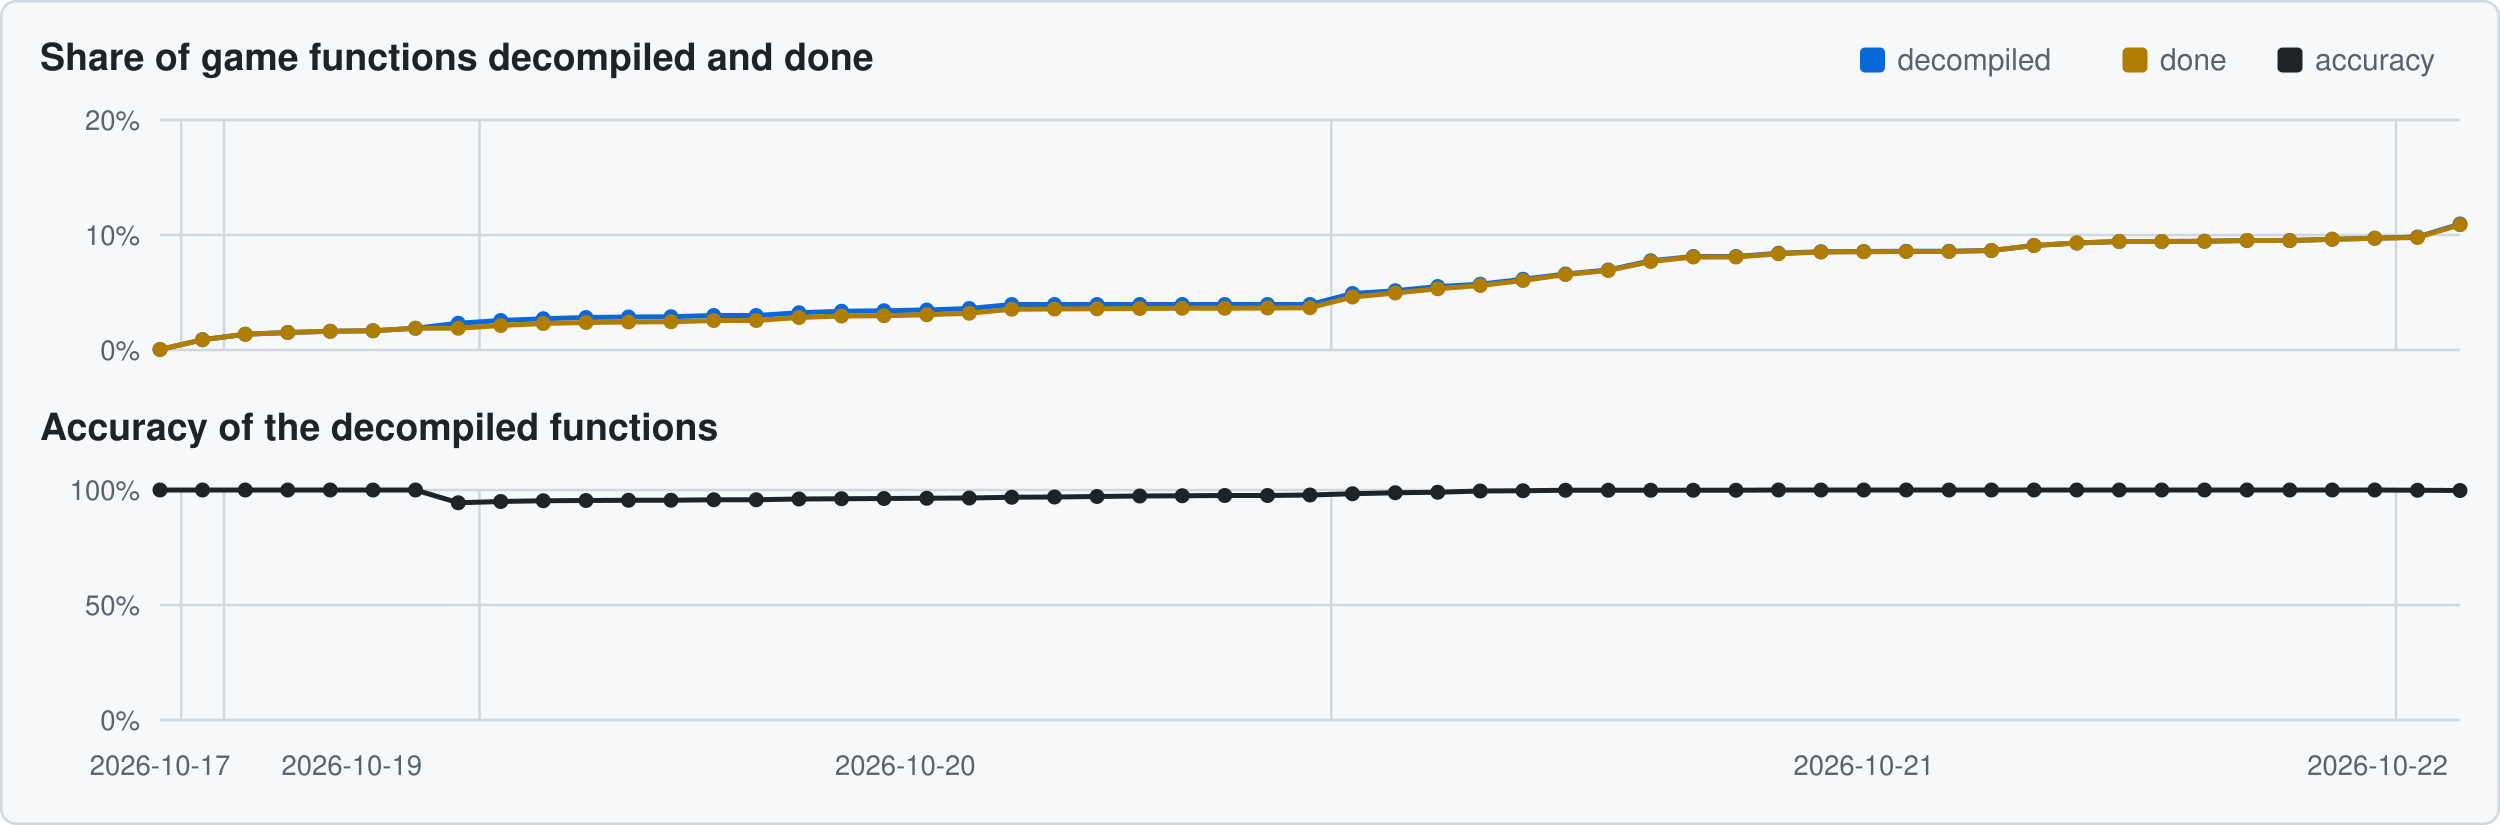
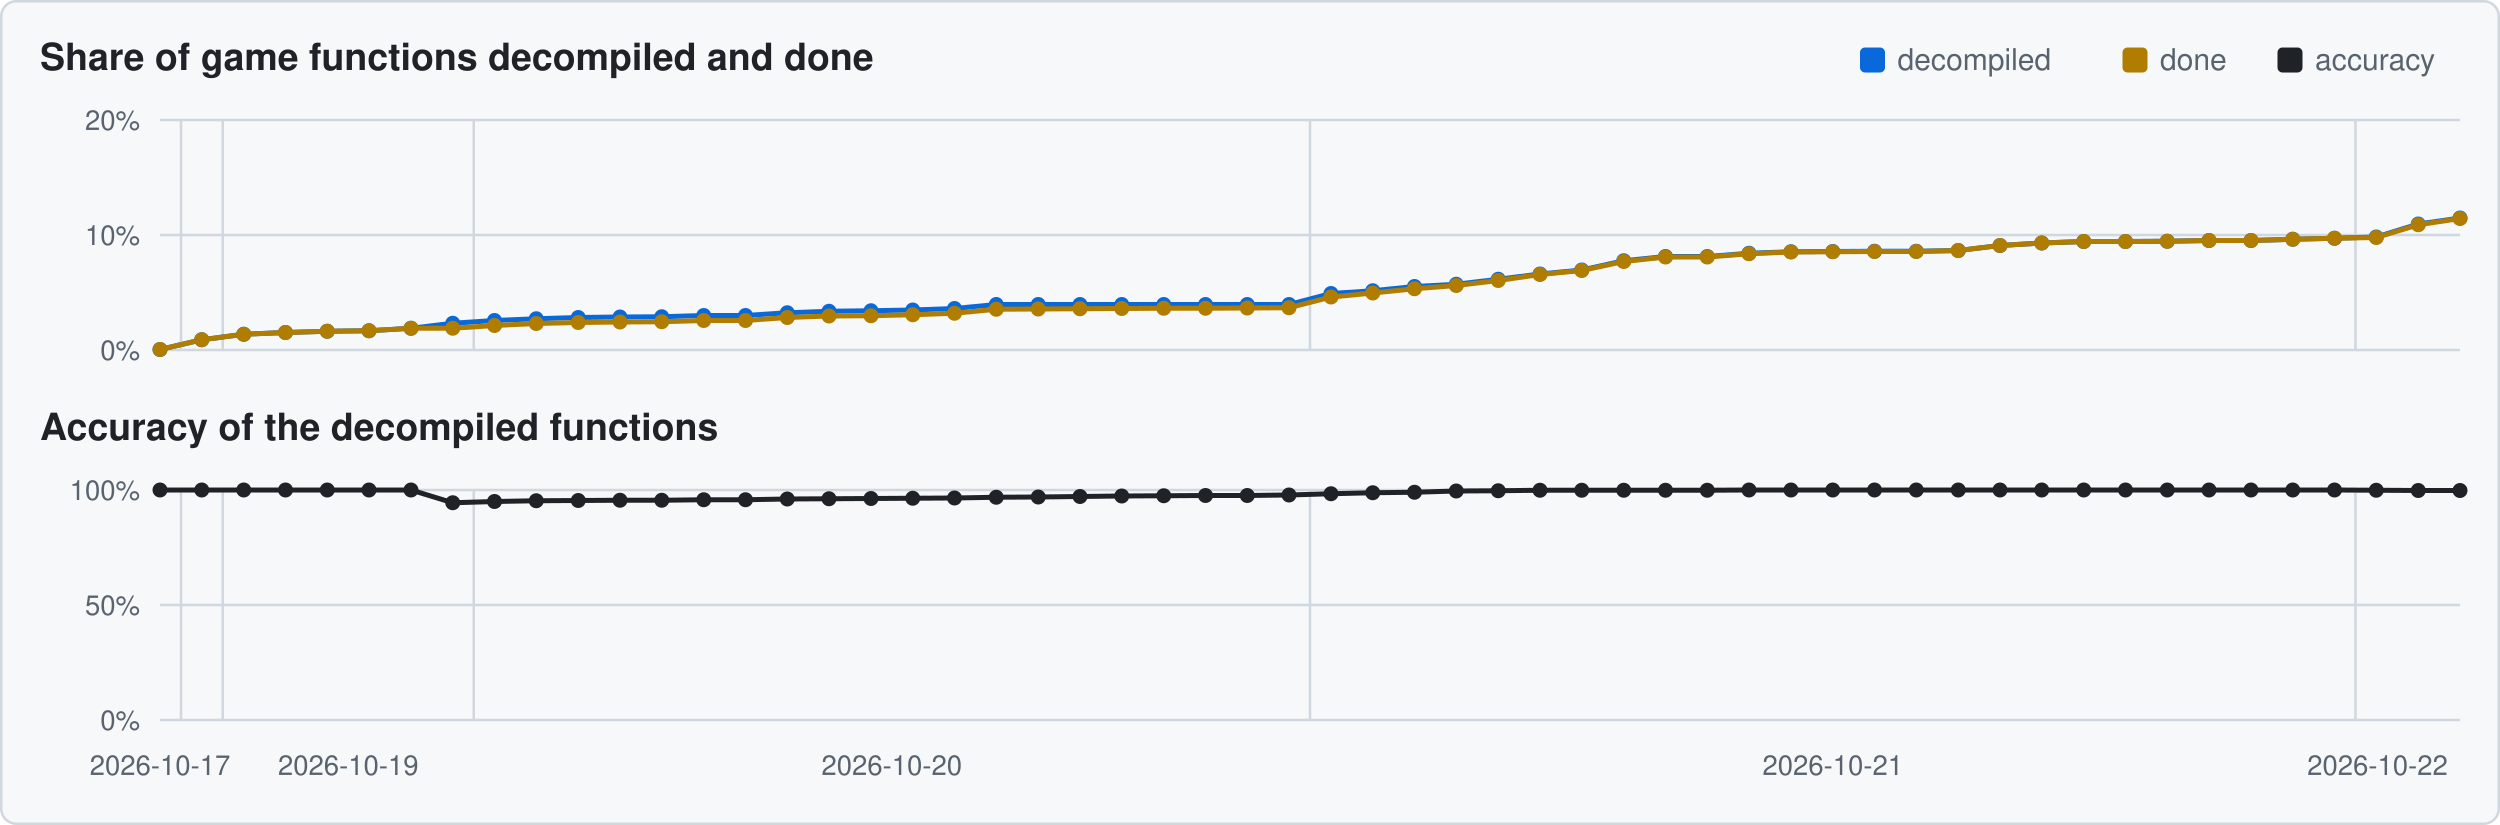
<svg xmlns="http://www.w3.org/2000/svg" viewBox="0 0 1000 330" width="1000" height="330">
  <rect x="0.5" y="0.5" width="999" height="329" rx="6" fill="#f6f8fa" stroke="#d0d7de" />
  <text x="16" y="28" font-family="Segoe UI,Helvetica,Arial,sans-serif" font-size="15" font-weight="600" fill="#1f2328">Share of game functions decompiled and done</text>
  <text x="16" y="176" font-family="Segoe UI,Helvetica,Arial,sans-serif" font-size="15" font-weight="600" fill="#1f2328">Accuracy of the decompiled functions</text>
  <rect x="911" y="19" width="10" height="10" rx="2" fill="#1f2328" />
  <text x="926" y="28" font-family="Segoe UI,Helvetica,Arial,sans-serif" font-size="12" fill="#59636e">accuracy</text>
  <rect x="849" y="19" width="10" height="10" rx="2" fill="#b07d00" />
  <text x="864" y="28" font-family="Segoe UI,Helvetica,Arial,sans-serif" font-size="12" fill="#59636e">done</text>
  <rect x="744" y="19" width="10" height="10" rx="2" fill="#0969da" />
  <text x="759" y="28" font-family="Segoe UI,Helvetica,Arial,sans-serif" font-size="12" fill="#59636e">decompiled</text>
  <line x1="64" y1="140.0" x2="984" y2="140.0" stroke="#d0d7de" stroke-width="1" />
  <text x="56" y="144.0" text-anchor="end" font-family="Segoe UI,Helvetica,Arial,sans-serif" font-size="11" fill="#59636e">0%</text>
  <line x1="64" y1="94.0" x2="984" y2="94.0" stroke="#d0d7de" stroke-width="1" />
  <text x="56" y="98.0" text-anchor="end" font-family="Segoe UI,Helvetica,Arial,sans-serif" font-size="11" fill="#59636e">10%</text>
  <line x1="64" y1="48.0" x2="984" y2="48.0" stroke="#d0d7de" stroke-width="1" />
  <text x="56" y="52.0" text-anchor="end" font-family="Segoe UI,Helvetica,Arial,sans-serif" font-size="11" fill="#59636e">20%</text>
-   <line x1="72.5" y1="48" x2="72.5" y2="140" stroke="#d0d7de" stroke-width="1" />
-   <line x1="89.6" y1="48" x2="89.6" y2="140" stroke="#d0d7de" stroke-width="1" />
-   <line x1="191.8" y1="48" x2="191.8" y2="140" stroke="#d0d7de" stroke-width="1" />
-   <line x1="532.5" y1="48" x2="532.5" y2="140" stroke="#d0d7de" stroke-width="1" />
-   <line x1="958.4" y1="48" x2="958.4" y2="140" stroke="#d0d7de" stroke-width="1" />
-   <polyline points="64.0,139.8 81.0,135.9 98.1,133.7 115.1,133.0 132.1,132.5 149.2,132.3 166.2,131.3 183.3,129.3 200.3,128.2 217.3,127.5 234.4,127.0 251.4,126.8 268.4,126.7 285.5,126.2 302.5,126.2 319.6,125.1 336.6,124.5 353.6,124.3 370.7,124.0 387.7,123.4 404.7,121.8 421.8,121.8 438.8,121.8 455.9,121.8 472.9,121.8 489.9,121.8 507.0,121.8 524.0,121.8 541.0,117.4 558.1,116.3 575.1,114.6 592.1,113.7 609.2,111.7 626.2,109.6 643.3,108.0 660.3,104.3 677.3,102.6 694.4,102.6 711.4,101.3 728.4,100.7 745.5,100.6 762.5,100.5 779.6,100.5 796.6,100.2 813.6,98.2 830.7,97.2 847.7,96.6 864.7,96.6 881.8,96.5 898.8,96.2 915.9,96.2 932.9,95.7 949.9,95.3 967.0,94.8 984.0,89.6" fill="none" stroke="#0969da" stroke-width="2" />
+   <line x1="72.4" y1="48" x2="72.4" y2="140" stroke="#d0d7de" stroke-width="1" />
+   <line x1="89.1" y1="48" x2="89.1" y2="140" stroke="#d0d7de" stroke-width="1" />
+   <line x1="189.5" y1="48" x2="189.5" y2="140" stroke="#d0d7de" stroke-width="1" />
+   <line x1="524.0" y1="48" x2="524.0" y2="140" stroke="#d0d7de" stroke-width="1" />
+   <line x1="942.2" y1="48" x2="942.2" y2="140" stroke="#d0d7de" stroke-width="1" />
+   <polyline points="64.0,139.8 80.7,135.9 97.5,133.7 114.2,133.0 130.9,132.5 147.6,132.3 164.4,131.3 181.1,129.3 197.8,128.2 214.5,127.5 231.3,127.0 248.0,126.8 264.7,126.7 281.5,126.2 298.2,126.2 314.9,125.1 331.6,124.5 348.4,124.3 365.1,124.0 381.8,123.4 398.5,121.8 415.3,121.8 432.0,121.8 448.7,121.8 465.5,121.8 482.2,121.8 498.9,121.8 515.6,121.8 532.4,117.4 549.1,116.3 565.8,114.6 582.5,113.7 599.3,111.7 616.0,109.6 632.7,108.0 649.5,104.3 666.2,102.6 682.9,102.6 699.6,101.3 716.4,100.7 733.1,100.6 749.8,100.5 766.5,100.5 783.3,100.2 800.0,98.2 816.7,97.2 833.5,96.6 850.2,96.6 866.9,96.5 883.6,96.2 900.4,96.2 917.1,95.7 933.8,95.3 950.5,94.8 967.3,89.6 984.0,87.2" fill="none" stroke="#0969da" stroke-width="2" />
  <circle cx="64.0" cy="139.8" r="3.0" fill="#0969da" />
-   <circle cx="81.0" cy="135.9" r="3.0" fill="#0969da" />
-   <circle cx="98.1" cy="133.7" r="3.0" fill="#0969da" />
-   <circle cx="115.1" cy="133.0" r="3.0" fill="#0969da" />
-   <circle cx="132.1" cy="132.5" r="3.0" fill="#0969da" />
-   <circle cx="149.2" cy="132.3" r="3.0" fill="#0969da" />
-   <circle cx="166.2" cy="131.3" r="3.0" fill="#0969da" />
-   <circle cx="183.3" cy="129.3" r="3.0" fill="#0969da" />
-   <circle cx="200.3" cy="128.2" r="3.0" fill="#0969da" />
-   <circle cx="217.3" cy="127.5" r="3.0" fill="#0969da" />
-   <circle cx="234.4" cy="127.0" r="3.0" fill="#0969da" />
-   <circle cx="251.4" cy="126.8" r="3.0" fill="#0969da" />
-   <circle cx="268.4" cy="126.7" r="3.0" fill="#0969da" />
-   <circle cx="285.5" cy="126.2" r="3.0" fill="#0969da" />
-   <circle cx="302.5" cy="126.2" r="3.0" fill="#0969da" />
-   <circle cx="319.6" cy="125.1" r="3.0" fill="#0969da" />
-   <circle cx="336.6" cy="124.5" r="3.0" fill="#0969da" />
-   <circle cx="353.6" cy="124.3" r="3.0" fill="#0969da" />
-   <circle cx="370.7" cy="124.0" r="3.0" fill="#0969da" />
-   <circle cx="387.7" cy="123.4" r="3.0" fill="#0969da" />
-   <circle cx="404.7" cy="121.8" r="3.0" fill="#0969da" />
-   <circle cx="421.8" cy="121.8" r="3.0" fill="#0969da" />
-   <circle cx="438.8" cy="121.8" r="3.0" fill="#0969da" />
-   <circle cx="455.9" cy="121.8" r="3.0" fill="#0969da" />
-   <circle cx="472.9" cy="121.8" r="3.0" fill="#0969da" />
-   <circle cx="489.9" cy="121.8" r="3.0" fill="#0969da" />
-   <circle cx="507.0" cy="121.8" r="3.0" fill="#0969da" />
-   <circle cx="524.0" cy="121.8" r="3.0" fill="#0969da" />
-   <circle cx="541.0" cy="117.4" r="3.0" fill="#0969da" />
-   <circle cx="558.1" cy="116.3" r="3.0" fill="#0969da" />
-   <circle cx="575.1" cy="114.6" r="3.0" fill="#0969da" />
-   <circle cx="592.1" cy="113.7" r="3.0" fill="#0969da" />
-   <circle cx="609.2" cy="111.7" r="3.0" fill="#0969da" />
-   <circle cx="626.2" cy="109.6" r="3.0" fill="#0969da" />
-   <circle cx="643.3" cy="108.0" r="3.0" fill="#0969da" />
-   <circle cx="660.3" cy="104.3" r="3.0" fill="#0969da" />
-   <circle cx="677.3" cy="102.6" r="3.0" fill="#0969da" />
-   <circle cx="694.4" cy="102.6" r="3.0" fill="#0969da" />
-   <circle cx="711.4" cy="101.3" r="3.0" fill="#0969da" />
-   <circle cx="728.4" cy="100.7" r="3.0" fill="#0969da" />
-   <circle cx="745.5" cy="100.6" r="3.0" fill="#0969da" />
-   <circle cx="762.5" cy="100.5" r="3.0" fill="#0969da" />
-   <circle cx="779.6" cy="100.5" r="3.0" fill="#0969da" />
-   <circle cx="796.6" cy="100.2" r="3.0" fill="#0969da" />
-   <circle cx="813.6" cy="98.2" r="3.0" fill="#0969da" />
-   <circle cx="830.7" cy="97.2" r="3.0" fill="#0969da" />
-   <circle cx="847.7" cy="96.6" r="3.0" fill="#0969da" />
-   <circle cx="864.7" cy="96.6" r="3.0" fill="#0969da" />
-   <circle cx="881.8" cy="96.5" r="3.0" fill="#0969da" />
-   <circle cx="898.8" cy="96.2" r="3.0" fill="#0969da" />
-   <circle cx="915.9" cy="96.2" r="3.0" fill="#0969da" />
-   <circle cx="932.9" cy="95.7" r="3.0" fill="#0969da" />
-   <circle cx="949.9" cy="95.3" r="3.0" fill="#0969da" />
-   <circle cx="967.0" cy="94.8" r="3.0" fill="#0969da" />
-   <circle cx="984.0" cy="89.6" r="3.0" fill="#0969da" />
-   <polyline points="64.0,139.8 81.0,135.9 98.1,133.7 115.1,133.0 132.1,132.5 149.2,132.3 166.2,131.3 183.3,131.3 200.3,130.2 217.3,129.4 234.4,129.0 251.4,128.8 268.4,128.7 285.5,128.2 302.5,128.2 319.6,127.0 336.6,126.4 353.6,126.3 370.7,125.9 387.7,125.3 404.7,123.7 421.8,123.6 438.8,123.5 455.9,123.4 472.9,123.3 489.9,123.3 507.0,123.2 524.0,123.1 541.0,118.8 558.1,117.2 575.1,115.5 592.1,114.2 609.2,112.2 626.2,109.8 643.3,108.2 660.3,104.6 677.3,102.8 694.4,102.8 711.4,101.5 728.4,100.8 745.5,100.7 762.5,100.6 779.6,100.6 796.6,100.2 813.6,98.2 830.7,97.2 847.7,96.6 864.7,96.6 881.8,96.5 898.8,96.2 915.9,96.2 932.9,95.7 949.9,95.3 967.0,95.0 984.0,89.9" fill="none" stroke="#b07d00" stroke-width="2" />
+   <circle cx="80.7" cy="135.9" r="3.0" fill="#0969da" />
+   <circle cx="97.5" cy="133.7" r="3.0" fill="#0969da" />
+   <circle cx="114.2" cy="133.0" r="3.0" fill="#0969da" />
+   <circle cx="130.9" cy="132.5" r="3.0" fill="#0969da" />
+   <circle cx="147.6" cy="132.3" r="3.0" fill="#0969da" />
+   <circle cx="164.4" cy="131.3" r="3.0" fill="#0969da" />
+   <circle cx="181.1" cy="129.3" r="3.0" fill="#0969da" />
+   <circle cx="197.8" cy="128.2" r="3.0" fill="#0969da" />
+   <circle cx="214.5" cy="127.5" r="3.0" fill="#0969da" />
+   <circle cx="231.3" cy="127.0" r="3.0" fill="#0969da" />
+   <circle cx="248.0" cy="126.8" r="3.0" fill="#0969da" />
+   <circle cx="264.7" cy="126.7" r="3.0" fill="#0969da" />
+   <circle cx="281.5" cy="126.2" r="3.0" fill="#0969da" />
+   <circle cx="298.2" cy="126.2" r="3.0" fill="#0969da" />
+   <circle cx="314.9" cy="125.1" r="3.0" fill="#0969da" />
+   <circle cx="331.6" cy="124.5" r="3.0" fill="#0969da" />
+   <circle cx="348.4" cy="124.3" r="3.0" fill="#0969da" />
+   <circle cx="365.1" cy="124.0" r="3.0" fill="#0969da" />
+   <circle cx="381.8" cy="123.4" r="3.0" fill="#0969da" />
+   <circle cx="398.5" cy="121.8" r="3.0" fill="#0969da" />
+   <circle cx="415.3" cy="121.8" r="3.0" fill="#0969da" />
+   <circle cx="432.0" cy="121.8" r="3.0" fill="#0969da" />
+   <circle cx="448.7" cy="121.8" r="3.0" fill="#0969da" />
+   <circle cx="465.5" cy="121.8" r="3.0" fill="#0969da" />
+   <circle cx="482.2" cy="121.8" r="3.0" fill="#0969da" />
+   <circle cx="498.9" cy="121.8" r="3.0" fill="#0969da" />
+   <circle cx="515.6" cy="121.8" r="3.0" fill="#0969da" />
+   <circle cx="532.4" cy="117.4" r="3.0" fill="#0969da" />
+   <circle cx="549.1" cy="116.3" r="3.0" fill="#0969da" />
+   <circle cx="565.8" cy="114.6" r="3.0" fill="#0969da" />
+   <circle cx="582.5" cy="113.7" r="3.0" fill="#0969da" />
+   <circle cx="599.3" cy="111.7" r="3.0" fill="#0969da" />
+   <circle cx="616.0" cy="109.6" r="3.0" fill="#0969da" />
+   <circle cx="632.7" cy="108.0" r="3.0" fill="#0969da" />
+   <circle cx="649.5" cy="104.3" r="3.0" fill="#0969da" />
+   <circle cx="666.2" cy="102.6" r="3.0" fill="#0969da" />
+   <circle cx="682.9" cy="102.6" r="3.0" fill="#0969da" />
+   <circle cx="699.6" cy="101.3" r="3.0" fill="#0969da" />
+   <circle cx="716.4" cy="100.7" r="3.0" fill="#0969da" />
+   <circle cx="733.1" cy="100.6" r="3.0" fill="#0969da" />
+   <circle cx="749.8" cy="100.5" r="3.0" fill="#0969da" />
+   <circle cx="766.5" cy="100.5" r="3.0" fill="#0969da" />
+   <circle cx="783.3" cy="100.2" r="3.0" fill="#0969da" />
+   <circle cx="800.0" cy="98.2" r="3.0" fill="#0969da" />
+   <circle cx="816.7" cy="97.2" r="3.0" fill="#0969da" />
+   <circle cx="833.5" cy="96.6" r="3.0" fill="#0969da" />
+   <circle cx="850.2" cy="96.6" r="3.0" fill="#0969da" />
+   <circle cx="866.9" cy="96.5" r="3.0" fill="#0969da" />
+   <circle cx="883.6" cy="96.2" r="3.0" fill="#0969da" />
+   <circle cx="900.4" cy="96.2" r="3.0" fill="#0969da" />
+   <circle cx="917.1" cy="95.7" r="3.0" fill="#0969da" />
+   <circle cx="933.8" cy="95.3" r="3.0" fill="#0969da" />
+   <circle cx="950.5" cy="94.8" r="3.0" fill="#0969da" />
+   <circle cx="967.3" cy="89.6" r="3.0" fill="#0969da" />
+   <circle cx="984.0" cy="87.2" r="3.0" fill="#0969da" />
+   <polyline points="64.0,139.8 80.7,135.9 97.5,133.7 114.2,133.0 130.9,132.5 147.6,132.3 164.4,131.3 181.1,131.3 197.8,130.2 214.5,129.4 231.3,129.0 248.0,128.8 264.7,128.7 281.5,128.2 298.2,128.2 314.9,127.0 331.6,126.4 348.4,126.3 365.1,125.9 381.8,125.3 398.5,123.7 415.3,123.6 432.0,123.5 448.7,123.4 465.5,123.3 482.2,123.3 498.9,123.2 515.6,123.1 532.4,118.8 549.1,117.2 565.8,115.5 582.5,114.2 599.3,112.2 616.0,109.8 632.7,108.2 649.5,104.6 666.2,102.8 682.9,102.8 699.6,101.5 716.4,100.8 733.1,100.7 749.8,100.6 766.5,100.6 783.3,100.2 800.0,98.2 816.7,97.2 833.5,96.6 850.2,96.6 866.9,96.5 883.6,96.2 900.4,96.2 917.1,95.7 933.8,95.3 950.5,95.0 967.3,89.9 984.0,87.4" fill="none" stroke="#b07d00" stroke-width="2" />
  <circle cx="64.0" cy="139.8" r="3.0" fill="#b07d00" />
-   <circle cx="81.0" cy="135.9" r="3.0" fill="#b07d00" />
-   <circle cx="98.1" cy="133.7" r="3.0" fill="#b07d00" />
-   <circle cx="115.1" cy="133.0" r="3.0" fill="#b07d00" />
-   <circle cx="132.1" cy="132.5" r="3.0" fill="#b07d00" />
-   <circle cx="149.2" cy="132.3" r="3.0" fill="#b07d00" />
-   <circle cx="166.2" cy="131.3" r="3.0" fill="#b07d00" />
-   <circle cx="183.3" cy="131.3" r="3.0" fill="#b07d00" />
-   <circle cx="200.3" cy="130.2" r="3.0" fill="#b07d00" />
-   <circle cx="217.3" cy="129.4" r="3.0" fill="#b07d00" />
-   <circle cx="234.4" cy="129.0" r="3.0" fill="#b07d00" />
-   <circle cx="251.4" cy="128.8" r="3.0" fill="#b07d00" />
-   <circle cx="268.4" cy="128.7" r="3.0" fill="#b07d00" />
-   <circle cx="285.5" cy="128.2" r="3.0" fill="#b07d00" />
-   <circle cx="302.5" cy="128.2" r="3.0" fill="#b07d00" />
-   <circle cx="319.6" cy="127.0" r="3.0" fill="#b07d00" />
-   <circle cx="336.6" cy="126.4" r="3.0" fill="#b07d00" />
-   <circle cx="353.6" cy="126.3" r="3.0" fill="#b07d00" />
-   <circle cx="370.7" cy="125.9" r="3.0" fill="#b07d00" />
-   <circle cx="387.7" cy="125.3" r="3.0" fill="#b07d00" />
-   <circle cx="404.7" cy="123.7" r="3.0" fill="#b07d00" />
-   <circle cx="421.8" cy="123.6" r="3.0" fill="#b07d00" />
-   <circle cx="438.8" cy="123.5" r="3.0" fill="#b07d00" />
-   <circle cx="455.9" cy="123.4" r="3.0" fill="#b07d00" />
-   <circle cx="472.9" cy="123.3" r="3.0" fill="#b07d00" />
-   <circle cx="489.9" cy="123.3" r="3.0" fill="#b07d00" />
-   <circle cx="507.0" cy="123.2" r="3.0" fill="#b07d00" />
-   <circle cx="524.0" cy="123.1" r="3.0" fill="#b07d00" />
-   <circle cx="541.0" cy="118.8" r="3.0" fill="#b07d00" />
-   <circle cx="558.1" cy="117.2" r="3.0" fill="#b07d00" />
-   <circle cx="575.1" cy="115.5" r="3.0" fill="#b07d00" />
-   <circle cx="592.1" cy="114.2" r="3.0" fill="#b07d00" />
-   <circle cx="609.2" cy="112.2" r="3.0" fill="#b07d00" />
-   <circle cx="626.2" cy="109.8" r="3.0" fill="#b07d00" />
-   <circle cx="643.3" cy="108.2" r="3.0" fill="#b07d00" />
-   <circle cx="660.3" cy="104.6" r="3.0" fill="#b07d00" />
-   <circle cx="677.3" cy="102.8" r="3.0" fill="#b07d00" />
-   <circle cx="694.4" cy="102.8" r="3.0" fill="#b07d00" />
-   <circle cx="711.4" cy="101.5" r="3.0" fill="#b07d00" />
-   <circle cx="728.4" cy="100.8" r="3.0" fill="#b07d00" />
-   <circle cx="745.5" cy="100.7" r="3.0" fill="#b07d00" />
-   <circle cx="762.5" cy="100.6" r="3.0" fill="#b07d00" />
-   <circle cx="779.6" cy="100.6" r="3.0" fill="#b07d00" />
-   <circle cx="796.6" cy="100.2" r="3.0" fill="#b07d00" />
-   <circle cx="813.6" cy="98.2" r="3.0" fill="#b07d00" />
-   <circle cx="830.7" cy="97.2" r="3.0" fill="#b07d00" />
-   <circle cx="847.7" cy="96.6" r="3.0" fill="#b07d00" />
-   <circle cx="864.7" cy="96.6" r="3.0" fill="#b07d00" />
-   <circle cx="881.8" cy="96.5" r="3.0" fill="#b07d00" />
-   <circle cx="898.8" cy="96.2" r="3.0" fill="#b07d00" />
-   <circle cx="915.9" cy="96.2" r="3.0" fill="#b07d00" />
-   <circle cx="932.9" cy="95.7" r="3.0" fill="#b07d00" />
-   <circle cx="949.9" cy="95.3" r="3.0" fill="#b07d00" />
-   <circle cx="967.0" cy="95.0" r="3.0" fill="#b07d00" />
-   <circle cx="984.0" cy="89.9" r="3.0" fill="#b07d00" />
+   <circle cx="80.7" cy="135.9" r="3.0" fill="#b07d00" />
+   <circle cx="97.5" cy="133.7" r="3.0" fill="#b07d00" />
+   <circle cx="114.2" cy="133.0" r="3.0" fill="#b07d00" />
+   <circle cx="130.9" cy="132.5" r="3.0" fill="#b07d00" />
+   <circle cx="147.6" cy="132.3" r="3.0" fill="#b07d00" />
+   <circle cx="164.4" cy="131.3" r="3.0" fill="#b07d00" />
+   <circle cx="181.1" cy="131.3" r="3.0" fill="#b07d00" />
+   <circle cx="197.8" cy="130.2" r="3.0" fill="#b07d00" />
+   <circle cx="214.5" cy="129.4" r="3.0" fill="#b07d00" />
+   <circle cx="231.3" cy="129.0" r="3.0" fill="#b07d00" />
+   <circle cx="248.0" cy="128.8" r="3.0" fill="#b07d00" />
+   <circle cx="264.7" cy="128.7" r="3.0" fill="#b07d00" />
+   <circle cx="281.5" cy="128.2" r="3.0" fill="#b07d00" />
+   <circle cx="298.2" cy="128.2" r="3.0" fill="#b07d00" />
+   <circle cx="314.9" cy="127.0" r="3.0" fill="#b07d00" />
+   <circle cx="331.6" cy="126.4" r="3.0" fill="#b07d00" />
+   <circle cx="348.4" cy="126.3" r="3.0" fill="#b07d00" />
+   <circle cx="365.1" cy="125.9" r="3.0" fill="#b07d00" />
+   <circle cx="381.8" cy="125.3" r="3.0" fill="#b07d00" />
+   <circle cx="398.5" cy="123.7" r="3.0" fill="#b07d00" />
+   <circle cx="415.3" cy="123.6" r="3.0" fill="#b07d00" />
+   <circle cx="432.0" cy="123.5" r="3.0" fill="#b07d00" />
+   <circle cx="448.7" cy="123.4" r="3.0" fill="#b07d00" />
+   <circle cx="465.5" cy="123.3" r="3.0" fill="#b07d00" />
+   <circle cx="482.2" cy="123.3" r="3.0" fill="#b07d00" />
+   <circle cx="498.9" cy="123.2" r="3.0" fill="#b07d00" />
+   <circle cx="515.6" cy="123.1" r="3.0" fill="#b07d00" />
+   <circle cx="532.4" cy="118.8" r="3.0" fill="#b07d00" />
+   <circle cx="549.1" cy="117.2" r="3.0" fill="#b07d00" />
+   <circle cx="565.8" cy="115.5" r="3.0" fill="#b07d00" />
+   <circle cx="582.5" cy="114.2" r="3.0" fill="#b07d00" />
+   <circle cx="599.3" cy="112.2" r="3.0" fill="#b07d00" />
+   <circle cx="616.0" cy="109.8" r="3.0" fill="#b07d00" />
+   <circle cx="632.7" cy="108.2" r="3.0" fill="#b07d00" />
+   <circle cx="649.5" cy="104.6" r="3.0" fill="#b07d00" />
+   <circle cx="666.2" cy="102.8" r="3.0" fill="#b07d00" />
+   <circle cx="682.9" cy="102.8" r="3.0" fill="#b07d00" />
+   <circle cx="699.6" cy="101.5" r="3.0" fill="#b07d00" />
+   <circle cx="716.4" cy="100.8" r="3.0" fill="#b07d00" />
+   <circle cx="733.1" cy="100.7" r="3.0" fill="#b07d00" />
+   <circle cx="749.8" cy="100.6" r="3.0" fill="#b07d00" />
+   <circle cx="766.5" cy="100.6" r="3.0" fill="#b07d00" />
+   <circle cx="783.3" cy="100.2" r="3.0" fill="#b07d00" />
+   <circle cx="800.0" cy="98.2" r="3.0" fill="#b07d00" />
+   <circle cx="816.7" cy="97.2" r="3.0" fill="#b07d00" />
+   <circle cx="833.5" cy="96.6" r="3.0" fill="#b07d00" />
+   <circle cx="850.2" cy="96.6" r="3.0" fill="#b07d00" />
+   <circle cx="866.9" cy="96.5" r="3.0" fill="#b07d00" />
+   <circle cx="883.6" cy="96.2" r="3.0" fill="#b07d00" />
+   <circle cx="900.4" cy="96.2" r="3.0" fill="#b07d00" />
+   <circle cx="917.1" cy="95.7" r="3.0" fill="#b07d00" />
+   <circle cx="933.8" cy="95.3" r="3.0" fill="#b07d00" />
+   <circle cx="950.5" cy="95.0" r="3.0" fill="#b07d00" />
+   <circle cx="967.3" cy="89.9" r="3.0" fill="#b07d00" />
+   <circle cx="984.0" cy="87.4" r="3.0" fill="#b07d00" />
  <line x1="64" y1="288.0" x2="984" y2="288.0" stroke="#d0d7de" stroke-width="1" />
  <text x="56" y="292.0" text-anchor="end" font-family="Segoe UI,Helvetica,Arial,sans-serif" font-size="11" fill="#59636e">0%</text>
  <line x1="64" y1="242.0" x2="984" y2="242.0" stroke="#d0d7de" stroke-width="1" />
  <text x="56" y="246.0" text-anchor="end" font-family="Segoe UI,Helvetica,Arial,sans-serif" font-size="11" fill="#59636e">50%</text>
  <line x1="64" y1="196.0" x2="984" y2="196.0" stroke="#d0d7de" stroke-width="1" />
  <text x="56" y="200.0" text-anchor="end" font-family="Segoe UI,Helvetica,Arial,sans-serif" font-size="11" fill="#59636e">100%</text>
-   <line x1="72.5" y1="196" x2="72.5" y2="288" stroke="#d0d7de" stroke-width="1" />
-   <line x1="89.6" y1="196" x2="89.6" y2="288" stroke="#d0d7de" stroke-width="1" />
-   <line x1="191.8" y1="196" x2="191.8" y2="288" stroke="#d0d7de" stroke-width="1" />
-   <line x1="532.5" y1="196" x2="532.5" y2="288" stroke="#d0d7de" stroke-width="1" />
-   <line x1="958.4" y1="196" x2="958.4" y2="288" stroke="#d0d7de" stroke-width="1" />
-   <polyline points="64.0,196.0 81.0,196.0 98.1,196.0 115.1,196.0 132.1,196.0 149.2,196.0 166.2,196.0 183.3,201.1 200.3,200.6 217.3,200.3 234.4,200.2 251.4,200.1 268.4,200.1 285.5,199.9 302.5,199.9 319.6,199.6 336.6,199.5 353.6,199.4 370.7,199.3 387.7,199.2 404.7,198.9 421.8,198.8 438.8,198.6 455.9,198.4 472.9,198.3 489.9,198.2 507.0,198.2 524.0,198.0 541.0,197.5 558.1,197.1 575.1,196.9 592.1,196.4 609.2,196.3 626.2,196.1 643.3,196.1 660.3,196.1 677.3,196.1 694.4,196.1 711.4,196.0 728.4,196.0 745.5,196.0 762.5,196.0 779.6,196.0 796.6,196.0 813.6,196.0 830.7,196.0 847.7,196.0 864.7,196.0 881.8,196.0 898.8,196.0 915.9,196.0 932.9,196.0 949.9,196.0 967.0,196.1 984.0,196.2" fill="none" stroke="#1f2328" stroke-width="2" />
+   <line x1="72.4" y1="196" x2="72.4" y2="288" stroke="#d0d7de" stroke-width="1" />
+   <line x1="89.1" y1="196" x2="89.1" y2="288" stroke="#d0d7de" stroke-width="1" />
+   <line x1="189.5" y1="196" x2="189.5" y2="288" stroke="#d0d7de" stroke-width="1" />
+   <line x1="524.0" y1="196" x2="524.0" y2="288" stroke="#d0d7de" stroke-width="1" />
+   <line x1="942.2" y1="196" x2="942.2" y2="288" stroke="#d0d7de" stroke-width="1" />
+   <polyline points="64.0,196.0 80.7,196.0 97.5,196.0 114.2,196.0 130.9,196.0 147.6,196.0 164.4,196.0 181.1,201.1 197.8,200.6 214.5,200.3 231.3,200.2 248.0,200.1 264.7,200.1 281.5,199.9 298.2,199.9 314.9,199.6 331.6,199.5 348.4,199.4 365.1,199.3 381.8,199.2 398.5,198.9 415.3,198.8 432.0,198.6 448.7,198.4 465.5,198.3 482.2,198.2 498.9,198.2 515.6,198.0 532.4,197.5 549.1,197.1 565.8,196.9 582.5,196.4 599.3,196.3 616.0,196.1 632.7,196.1 649.5,196.1 666.2,196.1 682.9,196.1 699.6,196.0 716.4,196.0 733.1,196.0 749.8,196.0 766.5,196.0 783.3,196.0 800.0,196.0 816.7,196.0 833.5,196.0 850.2,196.0 866.9,196.0 883.6,196.0 900.4,196.0 917.1,196.0 933.8,196.0 950.5,196.1 967.3,196.2 984.0,196.2" fill="none" stroke="#1f2328" stroke-width="2" />
  <circle cx="64.0" cy="196.0" r="3.0" fill="#1f2328" />
-   <circle cx="81.0" cy="196.0" r="3.0" fill="#1f2328" />
-   <circle cx="98.1" cy="196.0" r="3.0" fill="#1f2328" />
-   <circle cx="115.1" cy="196.0" r="3.0" fill="#1f2328" />
-   <circle cx="132.1" cy="196.0" r="3.0" fill="#1f2328" />
-   <circle cx="149.2" cy="196.0" r="3.0" fill="#1f2328" />
-   <circle cx="166.2" cy="196.0" r="3.0" fill="#1f2328" />
-   <circle cx="183.3" cy="201.1" r="3.0" fill="#1f2328" />
-   <circle cx="200.3" cy="200.6" r="3.0" fill="#1f2328" />
-   <circle cx="217.3" cy="200.3" r="3.0" fill="#1f2328" />
-   <circle cx="234.4" cy="200.2" r="3.0" fill="#1f2328" />
-   <circle cx="251.4" cy="200.1" r="3.0" fill="#1f2328" />
-   <circle cx="268.4" cy="200.1" r="3.0" fill="#1f2328" />
-   <circle cx="285.5" cy="199.9" r="3.0" fill="#1f2328" />
-   <circle cx="302.5" cy="199.9" r="3.0" fill="#1f2328" />
-   <circle cx="319.6" cy="199.6" r="3.0" fill="#1f2328" />
-   <circle cx="336.6" cy="199.5" r="3.0" fill="#1f2328" />
-   <circle cx="353.6" cy="199.4" r="3.0" fill="#1f2328" />
-   <circle cx="370.7" cy="199.3" r="3.0" fill="#1f2328" />
-   <circle cx="387.7" cy="199.2" r="3.0" fill="#1f2328" />
-   <circle cx="404.7" cy="198.9" r="3.0" fill="#1f2328" />
-   <circle cx="421.8" cy="198.8" r="3.0" fill="#1f2328" />
-   <circle cx="438.8" cy="198.6" r="3.0" fill="#1f2328" />
-   <circle cx="455.9" cy="198.4" r="3.0" fill="#1f2328" />
-   <circle cx="472.9" cy="198.3" r="3.0" fill="#1f2328" />
-   <circle cx="489.9" cy="198.2" r="3.0" fill="#1f2328" />
-   <circle cx="507.0" cy="198.2" r="3.0" fill="#1f2328" />
-   <circle cx="524.0" cy="198.0" r="3.0" fill="#1f2328" />
-   <circle cx="541.0" cy="197.5" r="3.0" fill="#1f2328" />
-   <circle cx="558.1" cy="197.1" r="3.0" fill="#1f2328" />
-   <circle cx="575.1" cy="196.9" r="3.0" fill="#1f2328" />
-   <circle cx="592.1" cy="196.4" r="3.0" fill="#1f2328" />
-   <circle cx="609.2" cy="196.3" r="3.0" fill="#1f2328" />
-   <circle cx="626.2" cy="196.1" r="3.0" fill="#1f2328" />
-   <circle cx="643.3" cy="196.1" r="3.0" fill="#1f2328" />
-   <circle cx="660.3" cy="196.1" r="3.0" fill="#1f2328" />
-   <circle cx="677.3" cy="196.1" r="3.0" fill="#1f2328" />
-   <circle cx="694.4" cy="196.1" r="3.0" fill="#1f2328" />
-   <circle cx="711.4" cy="196.0" r="3.0" fill="#1f2328" />
-   <circle cx="728.4" cy="196.0" r="3.0" fill="#1f2328" />
-   <circle cx="745.5" cy="196.0" r="3.0" fill="#1f2328" />
-   <circle cx="762.5" cy="196.0" r="3.0" fill="#1f2328" />
-   <circle cx="779.6" cy="196.0" r="3.0" fill="#1f2328" />
-   <circle cx="796.6" cy="196.0" r="3.0" fill="#1f2328" />
-   <circle cx="813.6" cy="196.0" r="3.0" fill="#1f2328" />
-   <circle cx="830.7" cy="196.0" r="3.0" fill="#1f2328" />
-   <circle cx="847.7" cy="196.0" r="3.0" fill="#1f2328" />
-   <circle cx="864.7" cy="196.0" r="3.0" fill="#1f2328" />
-   <circle cx="881.8" cy="196.0" r="3.0" fill="#1f2328" />
-   <circle cx="898.8" cy="196.0" r="3.0" fill="#1f2328" />
-   <circle cx="915.9" cy="196.0" r="3.0" fill="#1f2328" />
-   <circle cx="932.9" cy="196.0" r="3.0" fill="#1f2328" />
-   <circle cx="949.9" cy="196.0" r="3.0" fill="#1f2328" />
-   <circle cx="967.0" cy="196.1" r="3.0" fill="#1f2328" />
+   <circle cx="80.7" cy="196.0" r="3.0" fill="#1f2328" />
+   <circle cx="97.5" cy="196.0" r="3.0" fill="#1f2328" />
+   <circle cx="114.2" cy="196.0" r="3.0" fill="#1f2328" />
+   <circle cx="130.9" cy="196.0" r="3.0" fill="#1f2328" />
+   <circle cx="147.6" cy="196.0" r="3.0" fill="#1f2328" />
+   <circle cx="164.4" cy="196.0" r="3.0" fill="#1f2328" />
+   <circle cx="181.1" cy="201.1" r="3.0" fill="#1f2328" />
+   <circle cx="197.8" cy="200.6" r="3.0" fill="#1f2328" />
+   <circle cx="214.5" cy="200.3" r="3.0" fill="#1f2328" />
+   <circle cx="231.3" cy="200.2" r="3.0" fill="#1f2328" />
+   <circle cx="248.0" cy="200.1" r="3.0" fill="#1f2328" />
+   <circle cx="264.7" cy="200.1" r="3.0" fill="#1f2328" />
+   <circle cx="281.5" cy="199.9" r="3.0" fill="#1f2328" />
+   <circle cx="298.2" cy="199.9" r="3.0" fill="#1f2328" />
+   <circle cx="314.9" cy="199.6" r="3.0" fill="#1f2328" />
+   <circle cx="331.6" cy="199.5" r="3.0" fill="#1f2328" />
+   <circle cx="348.4" cy="199.4" r="3.0" fill="#1f2328" />
+   <circle cx="365.1" cy="199.3" r="3.0" fill="#1f2328" />
+   <circle cx="381.8" cy="199.2" r="3.0" fill="#1f2328" />
+   <circle cx="398.5" cy="198.9" r="3.0" fill="#1f2328" />
+   <circle cx="415.3" cy="198.8" r="3.0" fill="#1f2328" />
+   <circle cx="432.0" cy="198.6" r="3.0" fill="#1f2328" />
+   <circle cx="448.7" cy="198.4" r="3.0" fill="#1f2328" />
+   <circle cx="465.5" cy="198.3" r="3.0" fill="#1f2328" />
+   <circle cx="482.2" cy="198.2" r="3.0" fill="#1f2328" />
+   <circle cx="498.9" cy="198.2" r="3.0" fill="#1f2328" />
+   <circle cx="515.6" cy="198.0" r="3.0" fill="#1f2328" />
+   <circle cx="532.4" cy="197.5" r="3.0" fill="#1f2328" />
+   <circle cx="549.1" cy="197.1" r="3.0" fill="#1f2328" />
+   <circle cx="565.8" cy="196.9" r="3.0" fill="#1f2328" />
+   <circle cx="582.5" cy="196.4" r="3.0" fill="#1f2328" />
+   <circle cx="599.3" cy="196.3" r="3.0" fill="#1f2328" />
+   <circle cx="616.0" cy="196.1" r="3.0" fill="#1f2328" />
+   <circle cx="632.7" cy="196.1" r="3.0" fill="#1f2328" />
+   <circle cx="649.5" cy="196.1" r="3.0" fill="#1f2328" />
+   <circle cx="666.2" cy="196.1" r="3.0" fill="#1f2328" />
+   <circle cx="682.9" cy="196.1" r="3.0" fill="#1f2328" />
+   <circle cx="699.6" cy="196.0" r="3.0" fill="#1f2328" />
+   <circle cx="716.4" cy="196.0" r="3.0" fill="#1f2328" />
+   <circle cx="733.1" cy="196.0" r="3.0" fill="#1f2328" />
+   <circle cx="749.8" cy="196.0" r="3.0" fill="#1f2328" />
+   <circle cx="766.5" cy="196.0" r="3.0" fill="#1f2328" />
+   <circle cx="783.3" cy="196.0" r="3.0" fill="#1f2328" />
+   <circle cx="800.0" cy="196.0" r="3.0" fill="#1f2328" />
+   <circle cx="816.7" cy="196.0" r="3.0" fill="#1f2328" />
+   <circle cx="833.5" cy="196.0" r="3.0" fill="#1f2328" />
+   <circle cx="850.2" cy="196.0" r="3.0" fill="#1f2328" />
+   <circle cx="866.9" cy="196.0" r="3.0" fill="#1f2328" />
+   <circle cx="883.6" cy="196.0" r="3.0" fill="#1f2328" />
+   <circle cx="900.4" cy="196.0" r="3.0" fill="#1f2328" />
+   <circle cx="917.1" cy="196.0" r="3.0" fill="#1f2328" />
+   <circle cx="933.8" cy="196.0" r="3.0" fill="#1f2328" />
+   <circle cx="950.5" cy="196.1" r="3.0" fill="#1f2328" />
+   <circle cx="967.3" cy="196.2" r="3.0" fill="#1f2328" />
  <circle cx="984.0" cy="196.2" r="3.0" fill="#1f2328" />
  <text x="64.0" y="310" text-anchor="middle" font-family="Segoe UI,Helvetica,Arial,sans-serif" font-size="11" fill="#59636e">2026-10-17</text>
-   <text x="140.7" y="310" text-anchor="middle" font-family="Segoe UI,Helvetica,Arial,sans-serif" font-size="11" fill="#59636e">2026-10-19</text>
-   <text x="362.1" y="310" text-anchor="middle" font-family="Segoe UI,Helvetica,Arial,sans-serif" font-size="11" fill="#59636e">2026-10-20</text>
-   <text x="745.5" y="310" text-anchor="middle" font-family="Segoe UI,Helvetica,Arial,sans-serif" font-size="11" fill="#59636e">2026-10-21</text>
+   <text x="139.3" y="310" text-anchor="middle" font-family="Segoe UI,Helvetica,Arial,sans-serif" font-size="11" fill="#59636e">2026-10-19</text>
+   <text x="356.7" y="310" text-anchor="middle" font-family="Segoe UI,Helvetica,Arial,sans-serif" font-size="11" fill="#59636e">2026-10-20</text>
+   <text x="733.1" y="310" text-anchor="middle" font-family="Segoe UI,Helvetica,Arial,sans-serif" font-size="11" fill="#59636e">2026-10-21</text>
  <text x="951.0" y="310" text-anchor="middle" font-family="Segoe UI,Helvetica,Arial,sans-serif" font-size="11" fill="#59636e">2026-10-22</text>
</svg>
